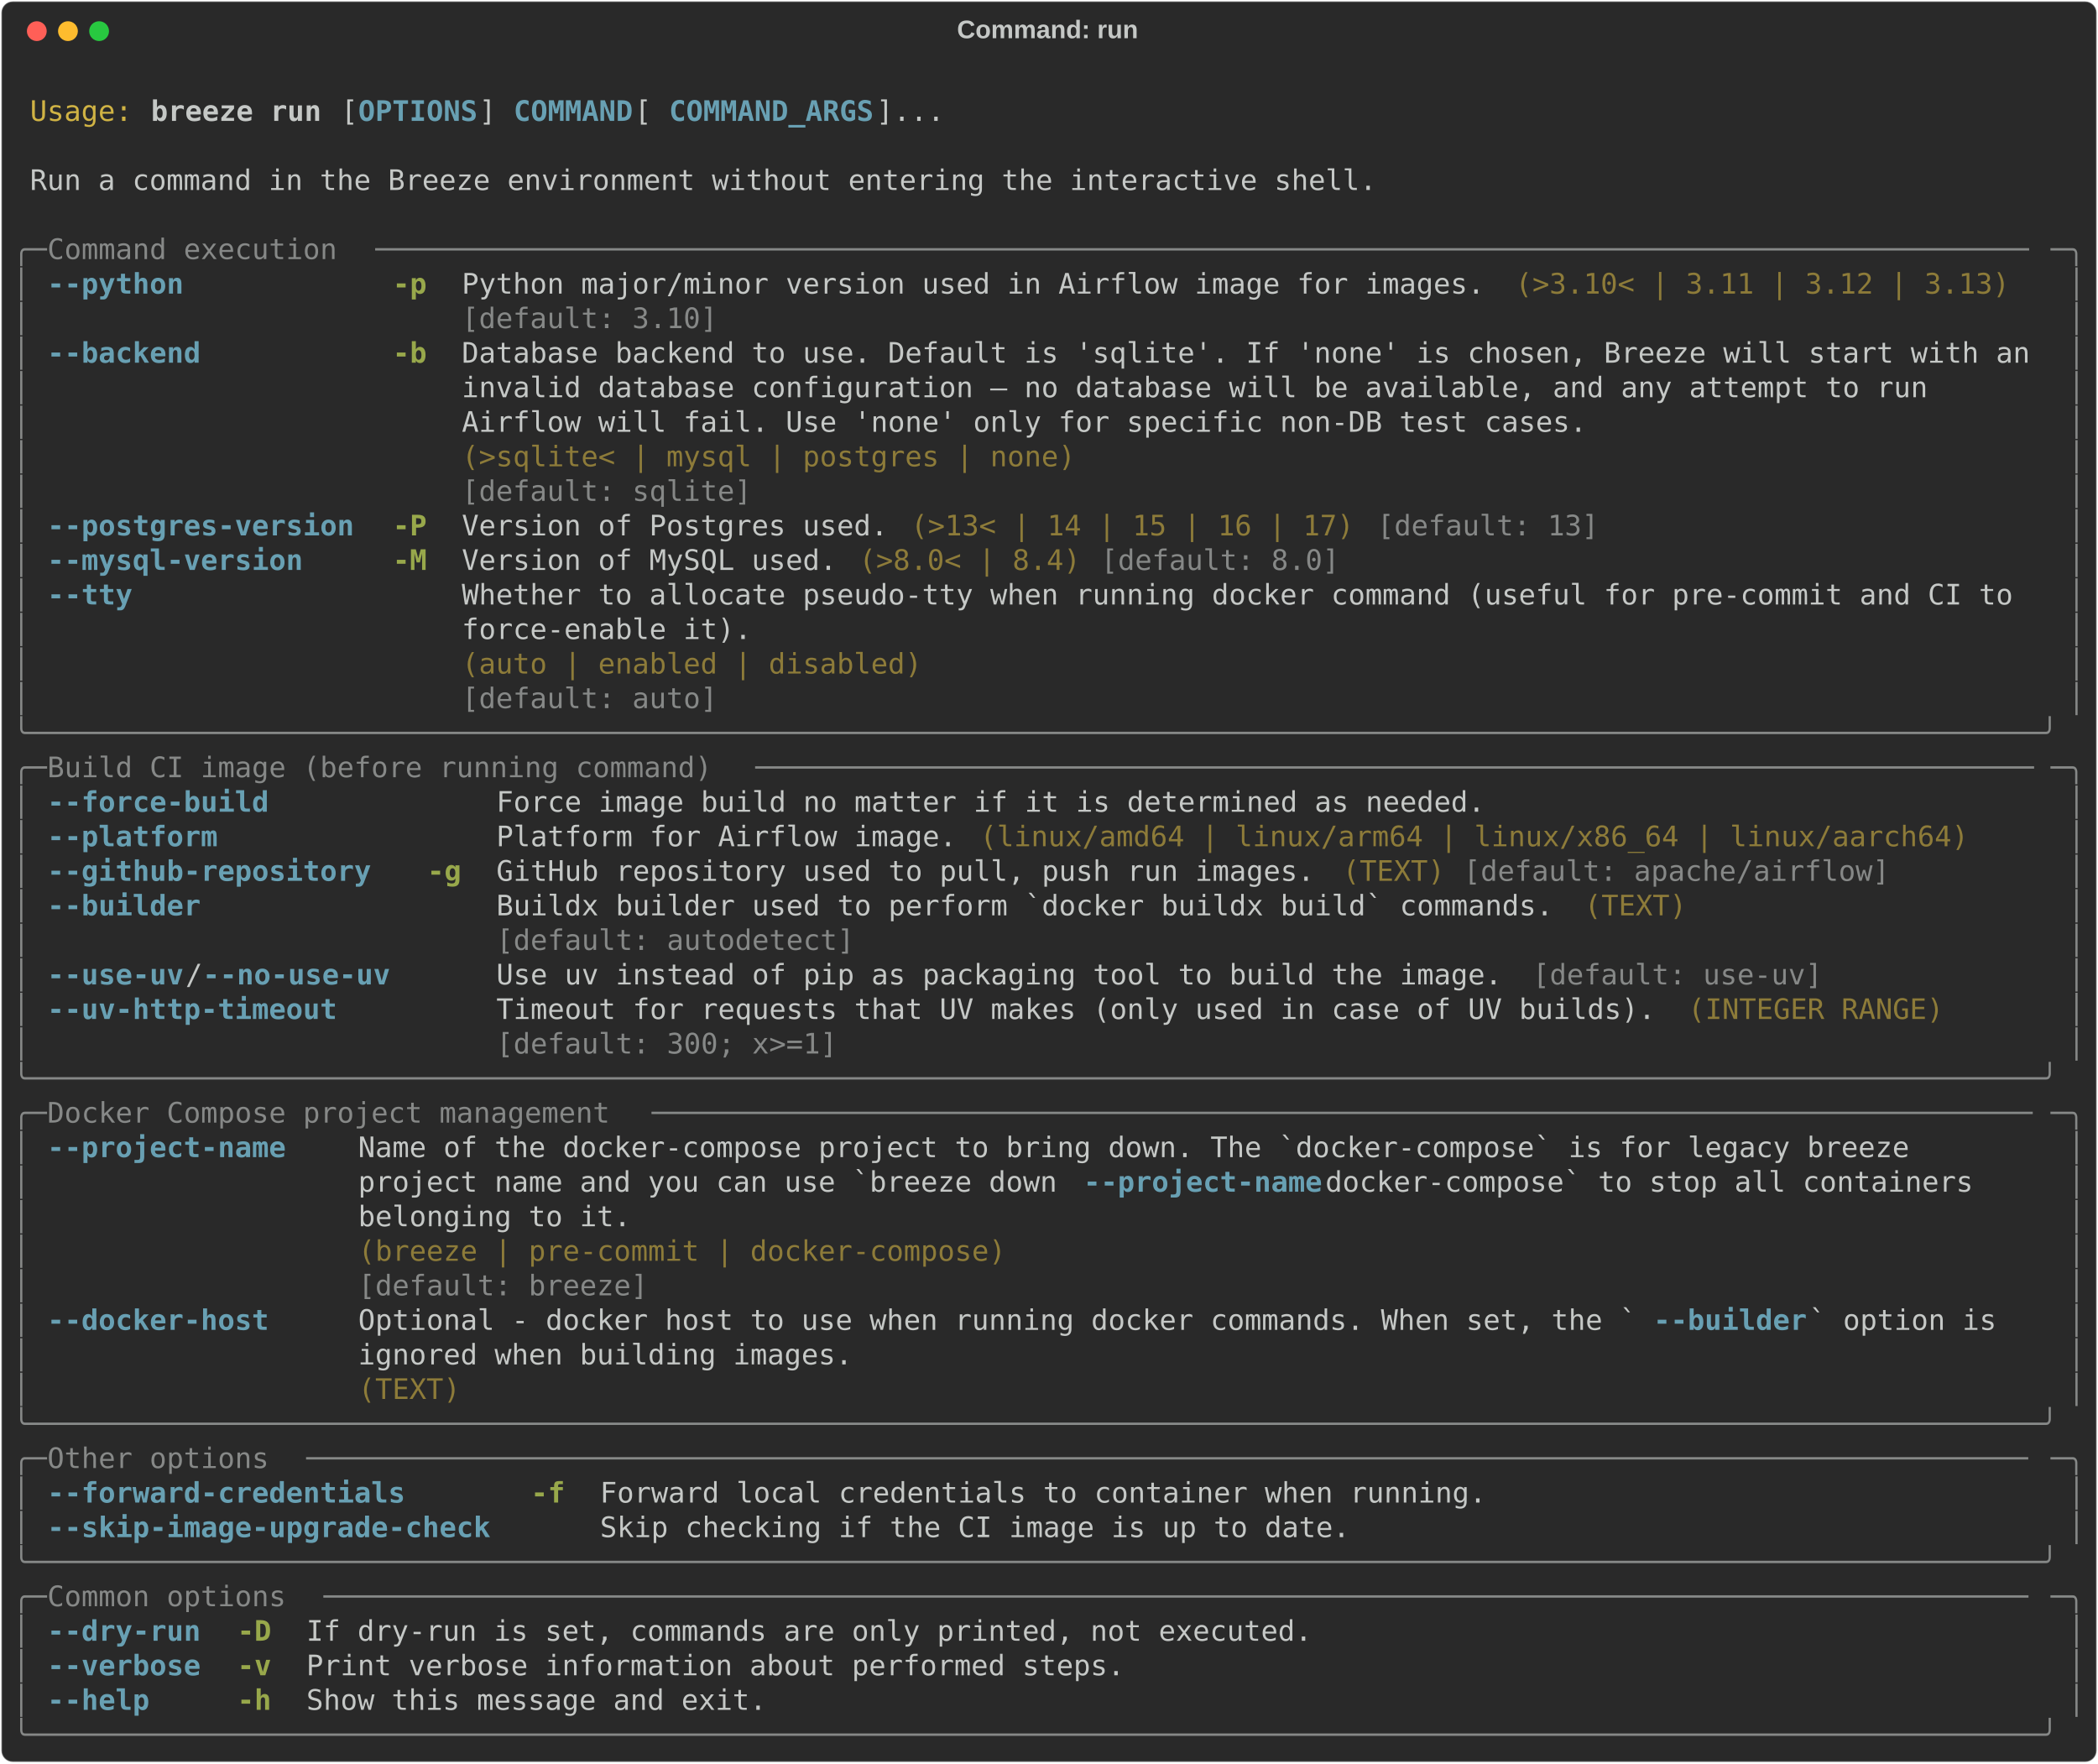
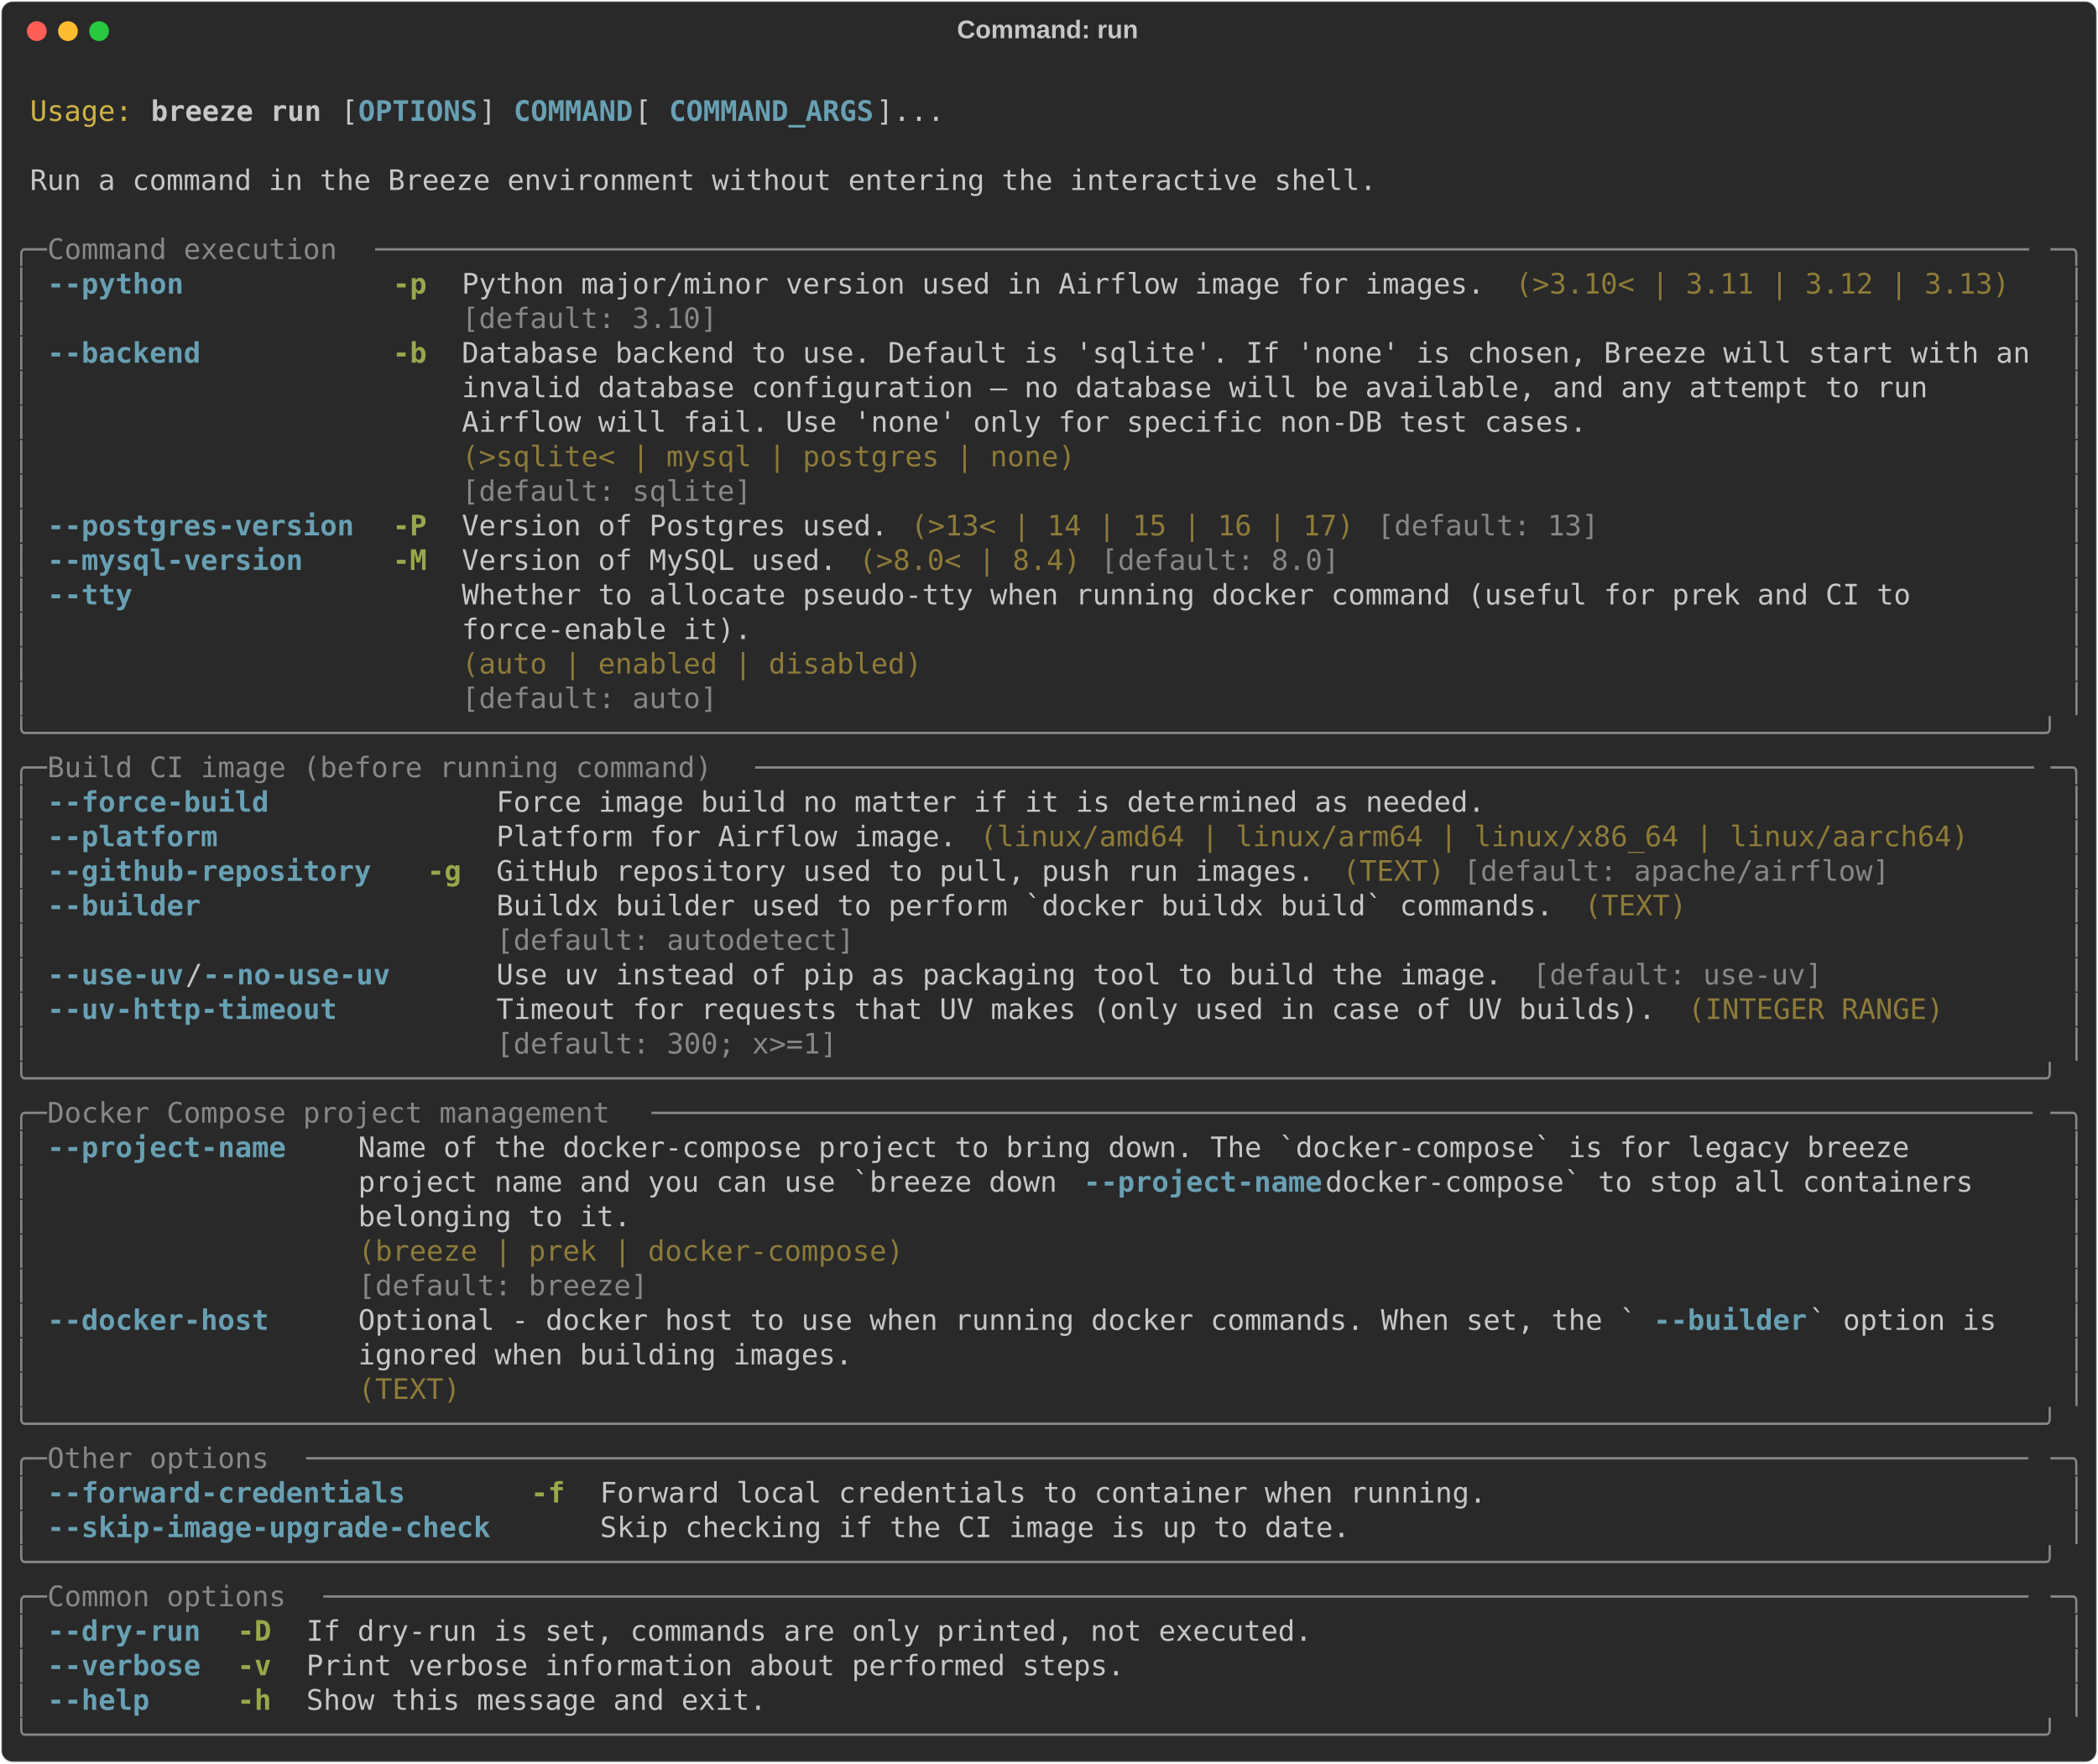
<svg xmlns="http://www.w3.org/2000/svg" class="rich-terminal" viewBox="0 0 1482 1245.6">
  <style>

    @font-face {
        font-family: "Fira Code";
        src: local("FiraCode-Regular"),
                url("https://cdnjs.cloudflare.com/ajax/libs/firacode/6.2.0/woff2/FiraCode-Regular.woff2") format("woff2"),
                url("https://cdnjs.cloudflare.com/ajax/libs/firacode/6.2.0/woff/FiraCode-Regular.woff") format("woff");
        font-style: normal;
        font-weight: 400;
    }
    @font-face {
        font-family: "Fira Code";
        src: local("FiraCode-Bold"),
                url("https://cdnjs.cloudflare.com/ajax/libs/firacode/6.2.0/woff2/FiraCode-Bold.woff2") format("woff2"),
                url("https://cdnjs.cloudflare.com/ajax/libs/firacode/6.2.0/woff/FiraCode-Bold.woff") format("woff");
        font-style: bold;
        font-weight: 700;
    }

    .breeze-run-matrix {
        font-family: Fira Code, monospace;
        font-size: 20px;
        line-height: 24.4px;
        font-variant-east-asian: full-width;
    }

    .breeze-run-title {
        font-size: 18px;
        font-weight: bold;
        font-family: arial;
    }

    .breeze-run-r1 { fill: #c5c8c6 }
.breeze-run-r2 { fill: #d0b344 }
.breeze-run-r3 { fill: #c5c8c6;font-weight: bold }
.breeze-run-r4 { fill: #68a0b3;font-weight: bold }
.breeze-run-r5 { fill: #868887 }
.breeze-run-r6 { fill: #98a84b;font-weight: bold }
.breeze-run-r7 { fill: #8d7b39 }
    </style>
  <defs>
    <clipPath id="breeze-run-clip-terminal">
      <rect x="0" y="0" width="1463.0" height="1194.6" />
    </clipPath>
    <clipPath id="breeze-run-line-0">
      <rect x="0" y="1.5" width="1464" height="24.65" />
    </clipPath>
    <clipPath id="breeze-run-line-1">
      <rect x="0" y="25.9" width="1464" height="24.65" />
    </clipPath>
    <clipPath id="breeze-run-line-2">
      <rect x="0" y="50.3" width="1464" height="24.65" />
    </clipPath>
    <clipPath id="breeze-run-line-3">
      <rect x="0" y="74.7" width="1464" height="24.65" />
    </clipPath>
    <clipPath id="breeze-run-line-4">
      <rect x="0" y="99.1" width="1464" height="24.65" />
    </clipPath>
    <clipPath id="breeze-run-line-5">
      <rect x="0" y="123.5" width="1464" height="24.65" />
    </clipPath>
    <clipPath id="breeze-run-line-6">
      <rect x="0" y="147.9" width="1464" height="24.65" />
    </clipPath>
    <clipPath id="breeze-run-line-7">
      <rect x="0" y="172.3" width="1464" height="24.65" />
    </clipPath>
    <clipPath id="breeze-run-line-8">
      <rect x="0" y="196.7" width="1464" height="24.65" />
    </clipPath>
    <clipPath id="breeze-run-line-9">
      <rect x="0" y="221.1" width="1464" height="24.65" />
    </clipPath>
    <clipPath id="breeze-run-line-10">
      <rect x="0" y="245.5" width="1464" height="24.65" />
    </clipPath>
    <clipPath id="breeze-run-line-11">
      <rect x="0" y="269.9" width="1464" height="24.65" />
    </clipPath>
    <clipPath id="breeze-run-line-12">
      <rect x="0" y="294.3" width="1464" height="24.65" />
    </clipPath>
    <clipPath id="breeze-run-line-13">
      <rect x="0" y="318.7" width="1464" height="24.65" />
    </clipPath>
    <clipPath id="breeze-run-line-14">
      <rect x="0" y="343.1" width="1464" height="24.65" />
    </clipPath>
    <clipPath id="breeze-run-line-15">
      <rect x="0" y="367.5" width="1464" height="24.65" />
    </clipPath>
    <clipPath id="breeze-run-line-16">
      <rect x="0" y="391.9" width="1464" height="24.65" />
    </clipPath>
    <clipPath id="breeze-run-line-17">
      <rect x="0" y="416.3" width="1464" height="24.65" />
    </clipPath>
    <clipPath id="breeze-run-line-18">
      <rect x="0" y="440.7" width="1464" height="24.65" />
    </clipPath>
    <clipPath id="breeze-run-line-19">
      <rect x="0" y="465.1" width="1464" height="24.65" />
    </clipPath>
    <clipPath id="breeze-run-line-20">
      <rect x="0" y="489.5" width="1464" height="24.65" />
    </clipPath>
    <clipPath id="breeze-run-line-21">
      <rect x="0" y="513.9" width="1464" height="24.65" />
    </clipPath>
    <clipPath id="breeze-run-line-22">
      <rect x="0" y="538.3" width="1464" height="24.65" />
    </clipPath>
    <clipPath id="breeze-run-line-23">
      <rect x="0" y="562.7" width="1464" height="24.65" />
    </clipPath>
    <clipPath id="breeze-run-line-24">
      <rect x="0" y="587.1" width="1464" height="24.65" />
    </clipPath>
    <clipPath id="breeze-run-line-25">
      <rect x="0" y="611.5" width="1464" height="24.65" />
    </clipPath>
    <clipPath id="breeze-run-line-26">
      <rect x="0" y="635.9" width="1464" height="24.65" />
    </clipPath>
    <clipPath id="breeze-run-line-27">
      <rect x="0" y="660.3" width="1464" height="24.65" />
    </clipPath>
    <clipPath id="breeze-run-line-28">
      <rect x="0" y="684.7" width="1464" height="24.65" />
    </clipPath>
    <clipPath id="breeze-run-line-29">
      <rect x="0" y="709.1" width="1464" height="24.65" />
    </clipPath>
    <clipPath id="breeze-run-line-30">
      <rect x="0" y="733.5" width="1464" height="24.65" />
    </clipPath>
    <clipPath id="breeze-run-line-31">
      <rect x="0" y="757.9" width="1464" height="24.65" />
    </clipPath>
    <clipPath id="breeze-run-line-32">
      <rect x="0" y="782.3" width="1464" height="24.65" />
    </clipPath>
    <clipPath id="breeze-run-line-33">
      <rect x="0" y="806.7" width="1464" height="24.65" />
    </clipPath>
    <clipPath id="breeze-run-line-34">
      <rect x="0" y="831.1" width="1464" height="24.65" />
    </clipPath>
    <clipPath id="breeze-run-line-35">
      <rect x="0" y="855.5" width="1464" height="24.65" />
    </clipPath>
    <clipPath id="breeze-run-line-36">
      <rect x="0" y="879.9" width="1464" height="24.65" />
    </clipPath>
    <clipPath id="breeze-run-line-37">
      <rect x="0" y="904.3" width="1464" height="24.65" />
    </clipPath>
    <clipPath id="breeze-run-line-38">
      <rect x="0" y="928.7" width="1464" height="24.65" />
    </clipPath>
    <clipPath id="breeze-run-line-39">
      <rect x="0" y="953.1" width="1464" height="24.65" />
    </clipPath>
    <clipPath id="breeze-run-line-40">
      <rect x="0" y="977.5" width="1464" height="24.65" />
    </clipPath>
    <clipPath id="breeze-run-line-41">
      <rect x="0" y="1001.9" width="1464" height="24.65" />
    </clipPath>
    <clipPath id="breeze-run-line-42">
      <rect x="0" y="1026.3" width="1464" height="24.65" />
    </clipPath>
    <clipPath id="breeze-run-line-43">
      <rect x="0" y="1050.7" width="1464" height="24.65" />
    </clipPath>
    <clipPath id="breeze-run-line-44">
      <rect x="0" y="1075.1" width="1464" height="24.65" />
    </clipPath>
    <clipPath id="breeze-run-line-45">
      <rect x="0" y="1099.5" width="1464" height="24.65" />
    </clipPath>
    <clipPath id="breeze-run-line-46">
      <rect x="0" y="1123.9" width="1464" height="24.65" />
    </clipPath>
    <clipPath id="breeze-run-line-47">
      <rect x="0" y="1148.3" width="1464" height="24.65" />
    </clipPath>
  </defs>
  <rect fill="#292929" stroke="rgba(255,255,255,0.35)" stroke-width="1" x="1" y="1" width="1480" height="1243.6" rx="8" />
  <text class="breeze-run-title" fill="#c5c8c6" text-anchor="middle" x="740" y="27">Command: run</text>
  <g transform="translate(26,22)">
    <circle cx="0" cy="0" r="7" fill="#ff5f57" />
    <circle cx="22" cy="0" r="7" fill="#febc2e" />
    <circle cx="44" cy="0" r="7" fill="#28c840" />
  </g>
  <g transform="translate(9, 41)" clip-path="url(#breeze-run-clip-terminal)">
    <g class="breeze-run-matrix">
      <text class="breeze-run-r1" x="1464" y="20" textLength="12.2" clip-path="url(#breeze-run-line-0)">
</text>
      <text class="breeze-run-r2" x="12.2" y="44.4" textLength="73.2" clip-path="url(#breeze-run-line-1)">Usage:</text>
      <text class="breeze-run-r3" x="97.6" y="44.4" textLength="122" clip-path="url(#breeze-run-line-1)">breeze run</text>
      <text class="breeze-run-r1" x="231.8" y="44.4" textLength="12.2" clip-path="url(#breeze-run-line-1)">[</text>
      <text class="breeze-run-r4" x="244" y="44.4" textLength="85.4" clip-path="url(#breeze-run-line-1)">OPTIONS</text>
      <text class="breeze-run-r1" x="329.4" y="44.4" textLength="24.4" clip-path="url(#breeze-run-line-1)">] </text>
      <text class="breeze-run-r4" x="353.8" y="44.4" textLength="85.4" clip-path="url(#breeze-run-line-1)">COMMAND</text>
      <text class="breeze-run-r1" x="439.2" y="44.4" textLength="24.4" clip-path="url(#breeze-run-line-1)"> [</text>
      <text class="breeze-run-r4" x="463.6" y="44.4" textLength="146.4" clip-path="url(#breeze-run-line-1)">COMMAND_ARGS</text>
      <text class="breeze-run-r1" x="610" y="44.4" textLength="48.8" clip-path="url(#breeze-run-line-1)">]...</text>
      <text class="breeze-run-r1" x="1464" y="44.4" textLength="12.2" clip-path="url(#breeze-run-line-1)">
</text>
      <text class="breeze-run-r1" x="1464" y="68.8" textLength="12.2" clip-path="url(#breeze-run-line-2)">
</text>
      <text class="breeze-run-r1" x="12.2" y="93.2" textLength="963.8" clip-path="url(#breeze-run-line-3)">Run a command in the Breeze environment without entering the interactive shell.</text>
      <text class="breeze-run-r1" x="1464" y="93.2" textLength="12.2" clip-path="url(#breeze-run-line-3)">
</text>
      <text class="breeze-run-r1" x="1464" y="117.6" textLength="12.2" clip-path="url(#breeze-run-line-4)">
</text>
      <text class="breeze-run-r5" x="0" y="142" textLength="24.4" clip-path="url(#breeze-run-line-5)">╭─</text>
      <text class="breeze-run-r5" x="24.4" y="142" textLength="231.8" clip-path="url(#breeze-run-line-5)"> Command execution </text>
      <text class="breeze-run-r5" x="256.2" y="142" textLength="1183.4" clip-path="url(#breeze-run-line-5)">─────────────────────────────────────────────────────────────────────────────────────────────────</text>
      <text class="breeze-run-r5" x="1439.6" y="142" textLength="24.4" clip-path="url(#breeze-run-line-5)">─╮</text>
      <text class="breeze-run-r1" x="1464" y="142" textLength="12.2" clip-path="url(#breeze-run-line-5)">
</text>
      <text class="breeze-run-r5" x="0" y="166.4" textLength="12.2" clip-path="url(#breeze-run-line-6)">│</text>
      <text class="breeze-run-r4" x="24.4" y="166.4" textLength="97.6" clip-path="url(#breeze-run-line-6)">--python</text>
      <text class="breeze-run-r6" x="268.4" y="166.4" textLength="24.4" clip-path="url(#breeze-run-line-6)">-p</text>
      <text class="breeze-run-r1" x="317.2" y="166.4" textLength="732" clip-path="url(#breeze-run-line-6)">Python major/minor version used in Airflow image for images.</text>
      <text class="breeze-run-r7" x="1061.4" y="166.4" textLength="353.8" clip-path="url(#breeze-run-line-6)">(&gt;3.10&lt; | 3.11 | 3.12 | 3.13)</text>
      <text class="breeze-run-r5" x="1451.8" y="166.4" textLength="12.2" clip-path="url(#breeze-run-line-6)">│</text>
      <text class="breeze-run-r1" x="1464" y="166.4" textLength="12.2" clip-path="url(#breeze-run-line-6)">
</text>
      <text class="breeze-run-r5" x="0" y="190.8" textLength="12.2" clip-path="url(#breeze-run-line-7)">│</text>
      <text class="breeze-run-r5" x="317.2" y="190.8" textLength="732" clip-path="url(#breeze-run-line-7)">[default: 3.10]                                             </text>
      <text class="breeze-run-r5" x="1451.8" y="190.8" textLength="12.2" clip-path="url(#breeze-run-line-7)">│</text>
      <text class="breeze-run-r1" x="1464" y="190.8" textLength="12.2" clip-path="url(#breeze-run-line-7)">
</text>
      <text class="breeze-run-r5" x="0" y="215.2" textLength="12.2" clip-path="url(#breeze-run-line-8)">│</text>
      <text class="breeze-run-r4" x="24.4" y="215.2" textLength="109.8" clip-path="url(#breeze-run-line-8)">--backend</text>
      <text class="breeze-run-r6" x="268.4" y="215.2" textLength="24.4" clip-path="url(#breeze-run-line-8)">-b</text>
      <text class="breeze-run-r1" x="317.2" y="215.2" textLength="1122.4" clip-path="url(#breeze-run-line-8)">Database backend to use. Default is 'sqlite'. If 'none' is chosen, Breeze will start with an</text>
      <text class="breeze-run-r5" x="1451.8" y="215.2" textLength="12.2" clip-path="url(#breeze-run-line-8)">│</text>
      <text class="breeze-run-r1" x="1464" y="215.2" textLength="12.2" clip-path="url(#breeze-run-line-8)">
</text>
      <text class="breeze-run-r5" x="0" y="239.6" textLength="12.2" clip-path="url(#breeze-run-line-9)">│</text>
      <text class="breeze-run-r1" x="317.2" y="239.6" textLength="1122.4" clip-path="url(#breeze-run-line-9)">invalid database configuration — no database will be available, and any attempt to run      </text>
      <text class="breeze-run-r5" x="1451.8" y="239.6" textLength="12.2" clip-path="url(#breeze-run-line-9)">│</text>
      <text class="breeze-run-r1" x="1464" y="239.6" textLength="12.2" clip-path="url(#breeze-run-line-9)">
</text>
      <text class="breeze-run-r5" x="0" y="264" textLength="12.2" clip-path="url(#breeze-run-line-10)">│</text>
      <text class="breeze-run-r1" x="317.2" y="264" textLength="1122.4" clip-path="url(#breeze-run-line-10)">Airflow will fail. Use 'none' only for specific non-DB test cases.                          </text>
      <text class="breeze-run-r5" x="1451.8" y="264" textLength="12.2" clip-path="url(#breeze-run-line-10)">│</text>
      <text class="breeze-run-r1" x="1464" y="264" textLength="12.2" clip-path="url(#breeze-run-line-10)">
</text>
      <text class="breeze-run-r5" x="0" y="288.4" textLength="12.2" clip-path="url(#breeze-run-line-11)">│</text>
      <text class="breeze-run-r7" x="317.2" y="288.4" textLength="1122.4" clip-path="url(#breeze-run-line-11)">(&gt;sqlite&lt; | mysql | postgres | none)                                                        </text>
      <text class="breeze-run-r5" x="1451.8" y="288.4" textLength="12.2" clip-path="url(#breeze-run-line-11)">│</text>
      <text class="breeze-run-r1" x="1464" y="288.4" textLength="12.2" clip-path="url(#breeze-run-line-11)">
</text>
      <text class="breeze-run-r5" x="0" y="312.8" textLength="12.2" clip-path="url(#breeze-run-line-12)">│</text>
      <text class="breeze-run-r5" x="317.2" y="312.8" textLength="1122.4" clip-path="url(#breeze-run-line-12)">[default: sqlite]                                                                           </text>
      <text class="breeze-run-r5" x="1451.8" y="312.8" textLength="12.2" clip-path="url(#breeze-run-line-12)">│</text>
      <text class="breeze-run-r1" x="1464" y="312.8" textLength="12.2" clip-path="url(#breeze-run-line-12)">
</text>
      <text class="breeze-run-r5" x="0" y="337.2" textLength="12.2" clip-path="url(#breeze-run-line-13)">│</text>
      <text class="breeze-run-r4" x="24.4" y="337.2" textLength="219.6" clip-path="url(#breeze-run-line-13)">--postgres-version</text>
      <text class="breeze-run-r6" x="268.4" y="337.2" textLength="24.4" clip-path="url(#breeze-run-line-13)">-P</text>
      <text class="breeze-run-r1" x="317.2" y="337.2" textLength="305" clip-path="url(#breeze-run-line-13)">Version of Postgres used.</text>
      <text class="breeze-run-r7" x="634.4" y="337.2" textLength="317.2" clip-path="url(#breeze-run-line-13)">(&gt;13&lt; | 14 | 15 | 16 | 17)</text>
      <text class="breeze-run-r5" x="963.8" y="337.2" textLength="158.6" clip-path="url(#breeze-run-line-13)">[default: 13]</text>
      <text class="breeze-run-r5" x="1451.8" y="337.2" textLength="12.2" clip-path="url(#breeze-run-line-13)">│</text>
      <text class="breeze-run-r1" x="1464" y="337.2" textLength="12.2" clip-path="url(#breeze-run-line-13)">
</text>
      <text class="breeze-run-r5" x="0" y="361.6" textLength="12.2" clip-path="url(#breeze-run-line-14)">│</text>
      <text class="breeze-run-r4" x="24.4" y="361.6" textLength="183" clip-path="url(#breeze-run-line-14)">--mysql-version</text>
      <text class="breeze-run-r6" x="268.4" y="361.6" textLength="24.4" clip-path="url(#breeze-run-line-14)">-M</text>
      <text class="breeze-run-r1" x="317.2" y="361.6" textLength="268.4" clip-path="url(#breeze-run-line-14)">Version of MySQL used.</text>
      <text class="breeze-run-r7" x="597.8" y="361.6" textLength="158.6" clip-path="url(#breeze-run-line-14)">(&gt;8.0&lt; | 8.4)</text>
      <text class="breeze-run-r5" x="768.6" y="361.6" textLength="170.8" clip-path="url(#breeze-run-line-14)">[default: 8.0]</text>
      <text class="breeze-run-r5" x="1451.8" y="361.6" textLength="12.2" clip-path="url(#breeze-run-line-14)">│</text>
      <text class="breeze-run-r1" x="1464" y="361.6" textLength="12.2" clip-path="url(#breeze-run-line-14)">
</text>
      <text class="breeze-run-r5" x="0" y="386" textLength="12.2" clip-path="url(#breeze-run-line-15)">│</text>
      <text class="breeze-run-r4" x="24.4" y="386" textLength="61" clip-path="url(#breeze-run-line-15)">--tty</text>
-       <text class="breeze-run-r1" x="317.2" y="386" textLength="1122.4" clip-path="url(#breeze-run-line-15)">Whether to allocate pseudo-tty when running docker command (useful for pre-commit and CI to </text>
+       <text class="breeze-run-r1" x="317.2" y="386" textLength="1122.4" clip-path="url(#breeze-run-line-15)">Whether to allocate pseudo-tty when running docker command (useful for prek and CI to       </text>
      <text class="breeze-run-r5" x="1451.8" y="386" textLength="12.2" clip-path="url(#breeze-run-line-15)">│</text>
      <text class="breeze-run-r1" x="1464" y="386" textLength="12.2" clip-path="url(#breeze-run-line-15)">
</text>
      <text class="breeze-run-r5" x="0" y="410.4" textLength="12.2" clip-path="url(#breeze-run-line-16)">│</text>
      <text class="breeze-run-r1" x="317.2" y="410.4" textLength="1122.4" clip-path="url(#breeze-run-line-16)">force-enable it).                                                                           </text>
      <text class="breeze-run-r5" x="1451.8" y="410.4" textLength="12.2" clip-path="url(#breeze-run-line-16)">│</text>
      <text class="breeze-run-r1" x="1464" y="410.4" textLength="12.2" clip-path="url(#breeze-run-line-16)">
</text>
      <text class="breeze-run-r5" x="0" y="434.8" textLength="12.2" clip-path="url(#breeze-run-line-17)">│</text>
      <text class="breeze-run-r7" x="317.2" y="434.8" textLength="1122.4" clip-path="url(#breeze-run-line-17)">(auto | enabled | disabled)                                                                 </text>
      <text class="breeze-run-r5" x="1451.8" y="434.8" textLength="12.2" clip-path="url(#breeze-run-line-17)">│</text>
      <text class="breeze-run-r1" x="1464" y="434.8" textLength="12.2" clip-path="url(#breeze-run-line-17)">
</text>
      <text class="breeze-run-r5" x="0" y="459.2" textLength="12.2" clip-path="url(#breeze-run-line-18)">│</text>
      <text class="breeze-run-r5" x="317.2" y="459.2" textLength="1122.4" clip-path="url(#breeze-run-line-18)">[default: auto]                                                                             </text>
      <text class="breeze-run-r5" x="1451.8" y="459.2" textLength="12.2" clip-path="url(#breeze-run-line-18)">│</text>
      <text class="breeze-run-r1" x="1464" y="459.2" textLength="12.2" clip-path="url(#breeze-run-line-18)">
</text>
      <text class="breeze-run-r5" x="0" y="483.6" textLength="1464" clip-path="url(#breeze-run-line-19)">╰──────────────────────────────────────────────────────────────────────────────────────────────────────────────────────╯</text>
      <text class="breeze-run-r1" x="1464" y="483.6" textLength="12.2" clip-path="url(#breeze-run-line-19)">
</text>
      <text class="breeze-run-r5" x="0" y="508" textLength="24.4" clip-path="url(#breeze-run-line-20)">╭─</text>
      <text class="breeze-run-r5" x="24.4" y="508" textLength="500.2" clip-path="url(#breeze-run-line-20)"> Build CI image (before running command) </text>
      <text class="breeze-run-r5" x="524.6" y="508" textLength="915" clip-path="url(#breeze-run-line-20)">───────────────────────────────────────────────────────────────────────────</text>
      <text class="breeze-run-r5" x="1439.6" y="508" textLength="24.4" clip-path="url(#breeze-run-line-20)">─╮</text>
      <text class="breeze-run-r1" x="1464" y="508" textLength="12.2" clip-path="url(#breeze-run-line-20)">
</text>
      <text class="breeze-run-r5" x="0" y="532.4" textLength="12.2" clip-path="url(#breeze-run-line-21)">│</text>
      <text class="breeze-run-r4" x="24.4" y="532.4" textLength="158.6" clip-path="url(#breeze-run-line-21)">--force-build</text>
      <text class="breeze-run-r1" x="341.6" y="532.4" textLength="707.6" clip-path="url(#breeze-run-line-21)">Force image build no matter if it is determined as needed.</text>
      <text class="breeze-run-r5" x="1451.8" y="532.4" textLength="12.2" clip-path="url(#breeze-run-line-21)">│</text>
      <text class="breeze-run-r1" x="1464" y="532.4" textLength="12.2" clip-path="url(#breeze-run-line-21)">
</text>
      <text class="breeze-run-r5" x="0" y="556.8" textLength="12.2" clip-path="url(#breeze-run-line-22)">│</text>
      <text class="breeze-run-r4" x="24.4" y="556.8" textLength="122" clip-path="url(#breeze-run-line-22)">--platform</text>
      <text class="breeze-run-r1" x="341.6" y="556.8" textLength="329.4" clip-path="url(#breeze-run-line-22)">Platform for Airflow image.</text>
      <text class="breeze-run-r7" x="683.2" y="556.8" textLength="707.6" clip-path="url(#breeze-run-line-22)">(linux/amd64 | linux/arm64 | linux/x86_64 | linux/aarch64)</text>
      <text class="breeze-run-r5" x="1451.8" y="556.8" textLength="12.2" clip-path="url(#breeze-run-line-22)">│</text>
      <text class="breeze-run-r1" x="1464" y="556.8" textLength="12.2" clip-path="url(#breeze-run-line-22)">
</text>
      <text class="breeze-run-r5" x="0" y="581.2" textLength="12.2" clip-path="url(#breeze-run-line-23)">│</text>
      <text class="breeze-run-r4" x="24.4" y="581.2" textLength="231.8" clip-path="url(#breeze-run-line-23)">--github-repository</text>
      <text class="breeze-run-r6" x="292.8" y="581.2" textLength="24.4" clip-path="url(#breeze-run-line-23)">-g</text>
      <text class="breeze-run-r1" x="341.6" y="581.2" textLength="585.6" clip-path="url(#breeze-run-line-23)">GitHub repository used to pull, push run images.</text>
      <text class="breeze-run-r7" x="939.4" y="581.2" textLength="73.2" clip-path="url(#breeze-run-line-23)">(TEXT)</text>
      <text class="breeze-run-r5" x="1024.8" y="581.2" textLength="305" clip-path="url(#breeze-run-line-23)">[default: apache/airflow]</text>
      <text class="breeze-run-r5" x="1451.8" y="581.2" textLength="12.2" clip-path="url(#breeze-run-line-23)">│</text>
      <text class="breeze-run-r1" x="1464" y="581.2" textLength="12.2" clip-path="url(#breeze-run-line-23)">
</text>
      <text class="breeze-run-r5" x="0" y="605.6" textLength="12.2" clip-path="url(#breeze-run-line-24)">│</text>
      <text class="breeze-run-r4" x="24.4" y="605.6" textLength="109.8" clip-path="url(#breeze-run-line-24)">--builder</text>
      <text class="breeze-run-r1" x="341.6" y="605.6" textLength="756.4" clip-path="url(#breeze-run-line-24)">Buildx builder used to perform `docker buildx build` commands.</text>
      <text class="breeze-run-r7" x="1110.2" y="605.6" textLength="73.2" clip-path="url(#breeze-run-line-24)">(TEXT)</text>
      <text class="breeze-run-r5" x="1451.8" y="605.6" textLength="12.2" clip-path="url(#breeze-run-line-24)">│</text>
      <text class="breeze-run-r1" x="1464" y="605.6" textLength="12.2" clip-path="url(#breeze-run-line-24)">
</text>
      <text class="breeze-run-r5" x="0" y="630" textLength="12.2" clip-path="url(#breeze-run-line-25)">│</text>
      <text class="breeze-run-r5" x="341.6" y="630" textLength="756.4" clip-path="url(#breeze-run-line-25)">[default: autodetect]                                         </text>
      <text class="breeze-run-r5" x="1451.8" y="630" textLength="12.2" clip-path="url(#breeze-run-line-25)">│</text>
      <text class="breeze-run-r1" x="1464" y="630" textLength="12.2" clip-path="url(#breeze-run-line-25)">
</text>
      <text class="breeze-run-r5" x="0" y="654.4" textLength="12.2" clip-path="url(#breeze-run-line-26)">│</text>
      <text class="breeze-run-r4" x="24.4" y="654.4" textLength="97.6" clip-path="url(#breeze-run-line-26)">--use-uv</text>
      <text class="breeze-run-r1" x="122" y="654.4" textLength="12.2" clip-path="url(#breeze-run-line-26)">/</text>
      <text class="breeze-run-r4" x="134.2" y="654.4" textLength="134.2" clip-path="url(#breeze-run-line-26)">--no-use-uv</text>
      <text class="breeze-run-r1" x="341.6" y="654.4" textLength="719.8" clip-path="url(#breeze-run-line-26)">Use uv instead of pip as packaging tool to build the image.</text>
      <text class="breeze-run-r5" x="1073.6" y="654.4" textLength="207.4" clip-path="url(#breeze-run-line-26)">[default: use-uv]</text>
      <text class="breeze-run-r5" x="1451.8" y="654.4" textLength="12.2" clip-path="url(#breeze-run-line-26)">│</text>
      <text class="breeze-run-r1" x="1464" y="654.4" textLength="12.2" clip-path="url(#breeze-run-line-26)">
</text>
      <text class="breeze-run-r5" x="0" y="678.8" textLength="12.2" clip-path="url(#breeze-run-line-27)">│</text>
      <text class="breeze-run-r4" x="24.4" y="678.8" textLength="207.4" clip-path="url(#breeze-run-line-27)">--uv-http-timeout</text>
      <text class="breeze-run-r1" x="341.6" y="678.8" textLength="829.6" clip-path="url(#breeze-run-line-27)">Timeout for requests that UV makes (only used in case of UV builds).</text>
      <text class="breeze-run-r7" x="1183.4" y="678.8" textLength="183" clip-path="url(#breeze-run-line-27)">(INTEGER RANGE)</text>
      <text class="breeze-run-r5" x="1451.8" y="678.8" textLength="12.2" clip-path="url(#breeze-run-line-27)">│</text>
      <text class="breeze-run-r1" x="1464" y="678.8" textLength="12.2" clip-path="url(#breeze-run-line-27)">
</text>
      <text class="breeze-run-r5" x="0" y="703.2" textLength="12.2" clip-path="url(#breeze-run-line-28)">│</text>
      <text class="breeze-run-r5" x="341.6" y="703.2" textLength="829.6" clip-path="url(#breeze-run-line-28)">[default: 300; x&gt;=1]                                                </text>
      <text class="breeze-run-r5" x="1451.8" y="703.2" textLength="12.2" clip-path="url(#breeze-run-line-28)">│</text>
      <text class="breeze-run-r1" x="1464" y="703.2" textLength="12.2" clip-path="url(#breeze-run-line-28)">
</text>
      <text class="breeze-run-r5" x="0" y="727.6" textLength="1464" clip-path="url(#breeze-run-line-29)">╰──────────────────────────────────────────────────────────────────────────────────────────────────────────────────────╯</text>
      <text class="breeze-run-r1" x="1464" y="727.6" textLength="12.2" clip-path="url(#breeze-run-line-29)">
</text>
      <text class="breeze-run-r5" x="0" y="752" textLength="24.4" clip-path="url(#breeze-run-line-30)">╭─</text>
      <text class="breeze-run-r5" x="24.4" y="752" textLength="427" clip-path="url(#breeze-run-line-30)"> Docker Compose project management </text>
      <text class="breeze-run-r5" x="451.4" y="752" textLength="988.2" clip-path="url(#breeze-run-line-30)">─────────────────────────────────────────────────────────────────────────────────</text>
      <text class="breeze-run-r5" x="1439.6" y="752" textLength="24.4" clip-path="url(#breeze-run-line-30)">─╮</text>
      <text class="breeze-run-r1" x="1464" y="752" textLength="12.2" clip-path="url(#breeze-run-line-30)">
</text>
      <text class="breeze-run-r5" x="0" y="776.4" textLength="12.2" clip-path="url(#breeze-run-line-31)">│</text>
      <text class="breeze-run-r4" x="24.4" y="776.4" textLength="170.8" clip-path="url(#breeze-run-line-31)">--project-name</text>
      <text class="breeze-run-r1" x="244" y="776.4" textLength="1195.6" clip-path="url(#breeze-run-line-31)">Name of the docker-compose project to bring down. The `docker-compose` is for legacy breeze       </text>
      <text class="breeze-run-r5" x="1451.8" y="776.4" textLength="12.2" clip-path="url(#breeze-run-line-31)">│</text>
      <text class="breeze-run-r1" x="1464" y="776.4" textLength="12.2" clip-path="url(#breeze-run-line-31)">
</text>
      <text class="breeze-run-r5" x="0" y="800.8" textLength="12.2" clip-path="url(#breeze-run-line-32)">│</text>
      <text class="breeze-run-r1" x="244" y="800.8" textLength="512.4" clip-path="url(#breeze-run-line-32)">project name and you can use `breeze down </text>
      <text class="breeze-run-r4" x="756.4" y="800.8" textLength="170.8" clip-path="url(#breeze-run-line-32)">--project-name</text>
      <text class="breeze-run-r1" x="927.2" y="800.8" textLength="512.4" clip-path="url(#breeze-run-line-32)"> docker-compose` to stop all containers   </text>
      <text class="breeze-run-r5" x="1451.8" y="800.8" textLength="12.2" clip-path="url(#breeze-run-line-32)">│</text>
      <text class="breeze-run-r1" x="1464" y="800.8" textLength="12.2" clip-path="url(#breeze-run-line-32)">
</text>
      <text class="breeze-run-r5" x="0" y="825.2" textLength="12.2" clip-path="url(#breeze-run-line-33)">│</text>
      <text class="breeze-run-r1" x="244" y="825.2" textLength="1195.6" clip-path="url(#breeze-run-line-33)">belonging to it.                                                                                  </text>
      <text class="breeze-run-r5" x="1451.8" y="825.2" textLength="12.2" clip-path="url(#breeze-run-line-33)">│</text>
      <text class="breeze-run-r1" x="1464" y="825.2" textLength="12.2" clip-path="url(#breeze-run-line-33)">
</text>
      <text class="breeze-run-r5" x="0" y="849.6" textLength="12.2" clip-path="url(#breeze-run-line-34)">│</text>
-       <text class="breeze-run-r7" x="244" y="849.6" textLength="1195.6" clip-path="url(#breeze-run-line-34)">(breeze | pre-commit | docker-compose)                                                            </text>
+       <text class="breeze-run-r7" x="244" y="849.6" textLength="1195.6" clip-path="url(#breeze-run-line-34)">(breeze | prek | docker-compose)                                                                  </text>
      <text class="breeze-run-r5" x="1451.8" y="849.6" textLength="12.2" clip-path="url(#breeze-run-line-34)">│</text>
      <text class="breeze-run-r1" x="1464" y="849.6" textLength="12.2" clip-path="url(#breeze-run-line-34)">
</text>
      <text class="breeze-run-r5" x="0" y="874" textLength="12.2" clip-path="url(#breeze-run-line-35)">│</text>
      <text class="breeze-run-r5" x="244" y="874" textLength="1195.6" clip-path="url(#breeze-run-line-35)">[default: breeze]                                                                                 </text>
      <text class="breeze-run-r5" x="1451.8" y="874" textLength="12.2" clip-path="url(#breeze-run-line-35)">│</text>
      <text class="breeze-run-r1" x="1464" y="874" textLength="12.2" clip-path="url(#breeze-run-line-35)">
</text>
      <text class="breeze-run-r5" x="0" y="898.4" textLength="12.2" clip-path="url(#breeze-run-line-36)">│</text>
      <text class="breeze-run-r4" x="24.4" y="898.4" textLength="158.6" clip-path="url(#breeze-run-line-36)">--docker-host</text>
      <text class="breeze-run-r1" x="244" y="898.4" textLength="915" clip-path="url(#breeze-run-line-36)">Optional - docker host to use when running docker commands. When set, the `</text>
      <text class="breeze-run-r4" x="1159" y="898.4" textLength="109.8" clip-path="url(#breeze-run-line-36)">--builder</text>
      <text class="breeze-run-r1" x="1268.8" y="898.4" textLength="170.8" clip-path="url(#breeze-run-line-36)">` option is   </text>
      <text class="breeze-run-r5" x="1451.8" y="898.4" textLength="12.2" clip-path="url(#breeze-run-line-36)">│</text>
      <text class="breeze-run-r1" x="1464" y="898.4" textLength="12.2" clip-path="url(#breeze-run-line-36)">
</text>
      <text class="breeze-run-r5" x="0" y="922.8" textLength="12.2" clip-path="url(#breeze-run-line-37)">│</text>
      <text class="breeze-run-r1" x="244" y="922.8" textLength="1195.6" clip-path="url(#breeze-run-line-37)">ignored when building images.                                                                     </text>
      <text class="breeze-run-r5" x="1451.8" y="922.8" textLength="12.2" clip-path="url(#breeze-run-line-37)">│</text>
      <text class="breeze-run-r1" x="1464" y="922.8" textLength="12.2" clip-path="url(#breeze-run-line-37)">
</text>
      <text class="breeze-run-r5" x="0" y="947.2" textLength="12.2" clip-path="url(#breeze-run-line-38)">│</text>
      <text class="breeze-run-r7" x="244" y="947.2" textLength="1195.6" clip-path="url(#breeze-run-line-38)">(TEXT)                                                                                            </text>
      <text class="breeze-run-r5" x="1451.8" y="947.2" textLength="12.2" clip-path="url(#breeze-run-line-38)">│</text>
      <text class="breeze-run-r1" x="1464" y="947.2" textLength="12.2" clip-path="url(#breeze-run-line-38)">
</text>
      <text class="breeze-run-r5" x="0" y="971.6" textLength="1464" clip-path="url(#breeze-run-line-39)">╰──────────────────────────────────────────────────────────────────────────────────────────────────────────────────────╯</text>
      <text class="breeze-run-r1" x="1464" y="971.6" textLength="12.2" clip-path="url(#breeze-run-line-39)">
</text>
      <text class="breeze-run-r5" x="0" y="996" textLength="24.4" clip-path="url(#breeze-run-line-40)">╭─</text>
      <text class="breeze-run-r5" x="24.4" y="996" textLength="183" clip-path="url(#breeze-run-line-40)"> Other options </text>
      <text class="breeze-run-r5" x="207.4" y="996" textLength="1232.2" clip-path="url(#breeze-run-line-40)">─────────────────────────────────────────────────────────────────────────────────────────────────────</text>
      <text class="breeze-run-r5" x="1439.6" y="996" textLength="24.4" clip-path="url(#breeze-run-line-40)">─╮</text>
      <text class="breeze-run-r1" x="1464" y="996" textLength="12.2" clip-path="url(#breeze-run-line-40)">
</text>
      <text class="breeze-run-r5" x="0" y="1020.4" textLength="12.2" clip-path="url(#breeze-run-line-41)">│</text>
      <text class="breeze-run-r4" x="24.4" y="1020.4" textLength="256.2" clip-path="url(#breeze-run-line-41)">--forward-credentials</text>
      <text class="breeze-run-r6" x="366" y="1020.4" textLength="24.4" clip-path="url(#breeze-run-line-41)">-f</text>
      <text class="breeze-run-r1" x="414.8" y="1020.4" textLength="634.4" clip-path="url(#breeze-run-line-41)">Forward local credentials to container when running.</text>
      <text class="breeze-run-r5" x="1451.8" y="1020.4" textLength="12.2" clip-path="url(#breeze-run-line-41)">│</text>
      <text class="breeze-run-r1" x="1464" y="1020.4" textLength="12.2" clip-path="url(#breeze-run-line-41)">
</text>
      <text class="breeze-run-r5" x="0" y="1044.8" textLength="12.2" clip-path="url(#breeze-run-line-42)">│</text>
      <text class="breeze-run-r4" x="24.4" y="1044.8" textLength="317.2" clip-path="url(#breeze-run-line-42)">--skip-image-upgrade-check</text>
      <text class="breeze-run-r1" x="414.8" y="1044.8" textLength="536.8" clip-path="url(#breeze-run-line-42)">Skip checking if the CI image is up to date.</text>
      <text class="breeze-run-r5" x="1451.8" y="1044.8" textLength="12.2" clip-path="url(#breeze-run-line-42)">│</text>
      <text class="breeze-run-r1" x="1464" y="1044.8" textLength="12.2" clip-path="url(#breeze-run-line-42)">
</text>
      <text class="breeze-run-r5" x="0" y="1069.2" textLength="1464" clip-path="url(#breeze-run-line-43)">╰──────────────────────────────────────────────────────────────────────────────────────────────────────────────────────╯</text>
      <text class="breeze-run-r1" x="1464" y="1069.2" textLength="12.2" clip-path="url(#breeze-run-line-43)">
</text>
      <text class="breeze-run-r5" x="0" y="1093.6" textLength="24.4" clip-path="url(#breeze-run-line-44)">╭─</text>
      <text class="breeze-run-r5" x="24.4" y="1093.6" textLength="195.2" clip-path="url(#breeze-run-line-44)"> Common options </text>
      <text class="breeze-run-r5" x="219.6" y="1093.6" textLength="1220" clip-path="url(#breeze-run-line-44)">────────────────────────────────────────────────────────────────────────────────────────────────────</text>
      <text class="breeze-run-r5" x="1439.6" y="1093.6" textLength="24.4" clip-path="url(#breeze-run-line-44)">─╮</text>
      <text class="breeze-run-r1" x="1464" y="1093.6" textLength="12.2" clip-path="url(#breeze-run-line-44)">
</text>
      <text class="breeze-run-r5" x="0" y="1118" textLength="12.2" clip-path="url(#breeze-run-line-45)">│</text>
      <text class="breeze-run-r4" x="24.4" y="1118" textLength="109.8" clip-path="url(#breeze-run-line-45)">--dry-run</text>
      <text class="breeze-run-r6" x="158.6" y="1118" textLength="24.4" clip-path="url(#breeze-run-line-45)">-D</text>
      <text class="breeze-run-r1" x="207.4" y="1118" textLength="719.8" clip-path="url(#breeze-run-line-45)">If dry-run is set, commands are only printed, not executed.</text>
      <text class="breeze-run-r5" x="1451.8" y="1118" textLength="12.2" clip-path="url(#breeze-run-line-45)">│</text>
      <text class="breeze-run-r1" x="1464" y="1118" textLength="12.2" clip-path="url(#breeze-run-line-45)">
</text>
      <text class="breeze-run-r5" x="0" y="1142.4" textLength="12.2" clip-path="url(#breeze-run-line-46)">│</text>
      <text class="breeze-run-r4" x="24.4" y="1142.4" textLength="109.8" clip-path="url(#breeze-run-line-46)">--verbose</text>
      <text class="breeze-run-r6" x="158.6" y="1142.4" textLength="24.4" clip-path="url(#breeze-run-line-46)">-v</text>
      <text class="breeze-run-r1" x="207.4" y="1142.4" textLength="585.6" clip-path="url(#breeze-run-line-46)">Print verbose information about performed steps.</text>
      <text class="breeze-run-r5" x="1451.8" y="1142.4" textLength="12.2" clip-path="url(#breeze-run-line-46)">│</text>
      <text class="breeze-run-r1" x="1464" y="1142.4" textLength="12.2" clip-path="url(#breeze-run-line-46)">
</text>
      <text class="breeze-run-r5" x="0" y="1166.8" textLength="12.2" clip-path="url(#breeze-run-line-47)">│</text>
      <text class="breeze-run-r4" x="24.4" y="1166.8" textLength="73.2" clip-path="url(#breeze-run-line-47)">--help</text>
      <text class="breeze-run-r6" x="158.6" y="1166.8" textLength="24.4" clip-path="url(#breeze-run-line-47)">-h</text>
      <text class="breeze-run-r1" x="207.4" y="1166.8" textLength="329.4" clip-path="url(#breeze-run-line-47)">Show this message and exit.</text>
      <text class="breeze-run-r5" x="1451.8" y="1166.8" textLength="12.2" clip-path="url(#breeze-run-line-47)">│</text>
      <text class="breeze-run-r1" x="1464" y="1166.8" textLength="12.2" clip-path="url(#breeze-run-line-47)">
</text>
      <text class="breeze-run-r5" x="0" y="1191.2" textLength="1464" clip-path="url(#breeze-run-line-48)">╰──────────────────────────────────────────────────────────────────────────────────────────────────────────────────────╯</text>
      <text class="breeze-run-r1" x="1464" y="1191.2" textLength="12.2" clip-path="url(#breeze-run-line-48)">
</text>
    </g>
  </g>
</svg>
